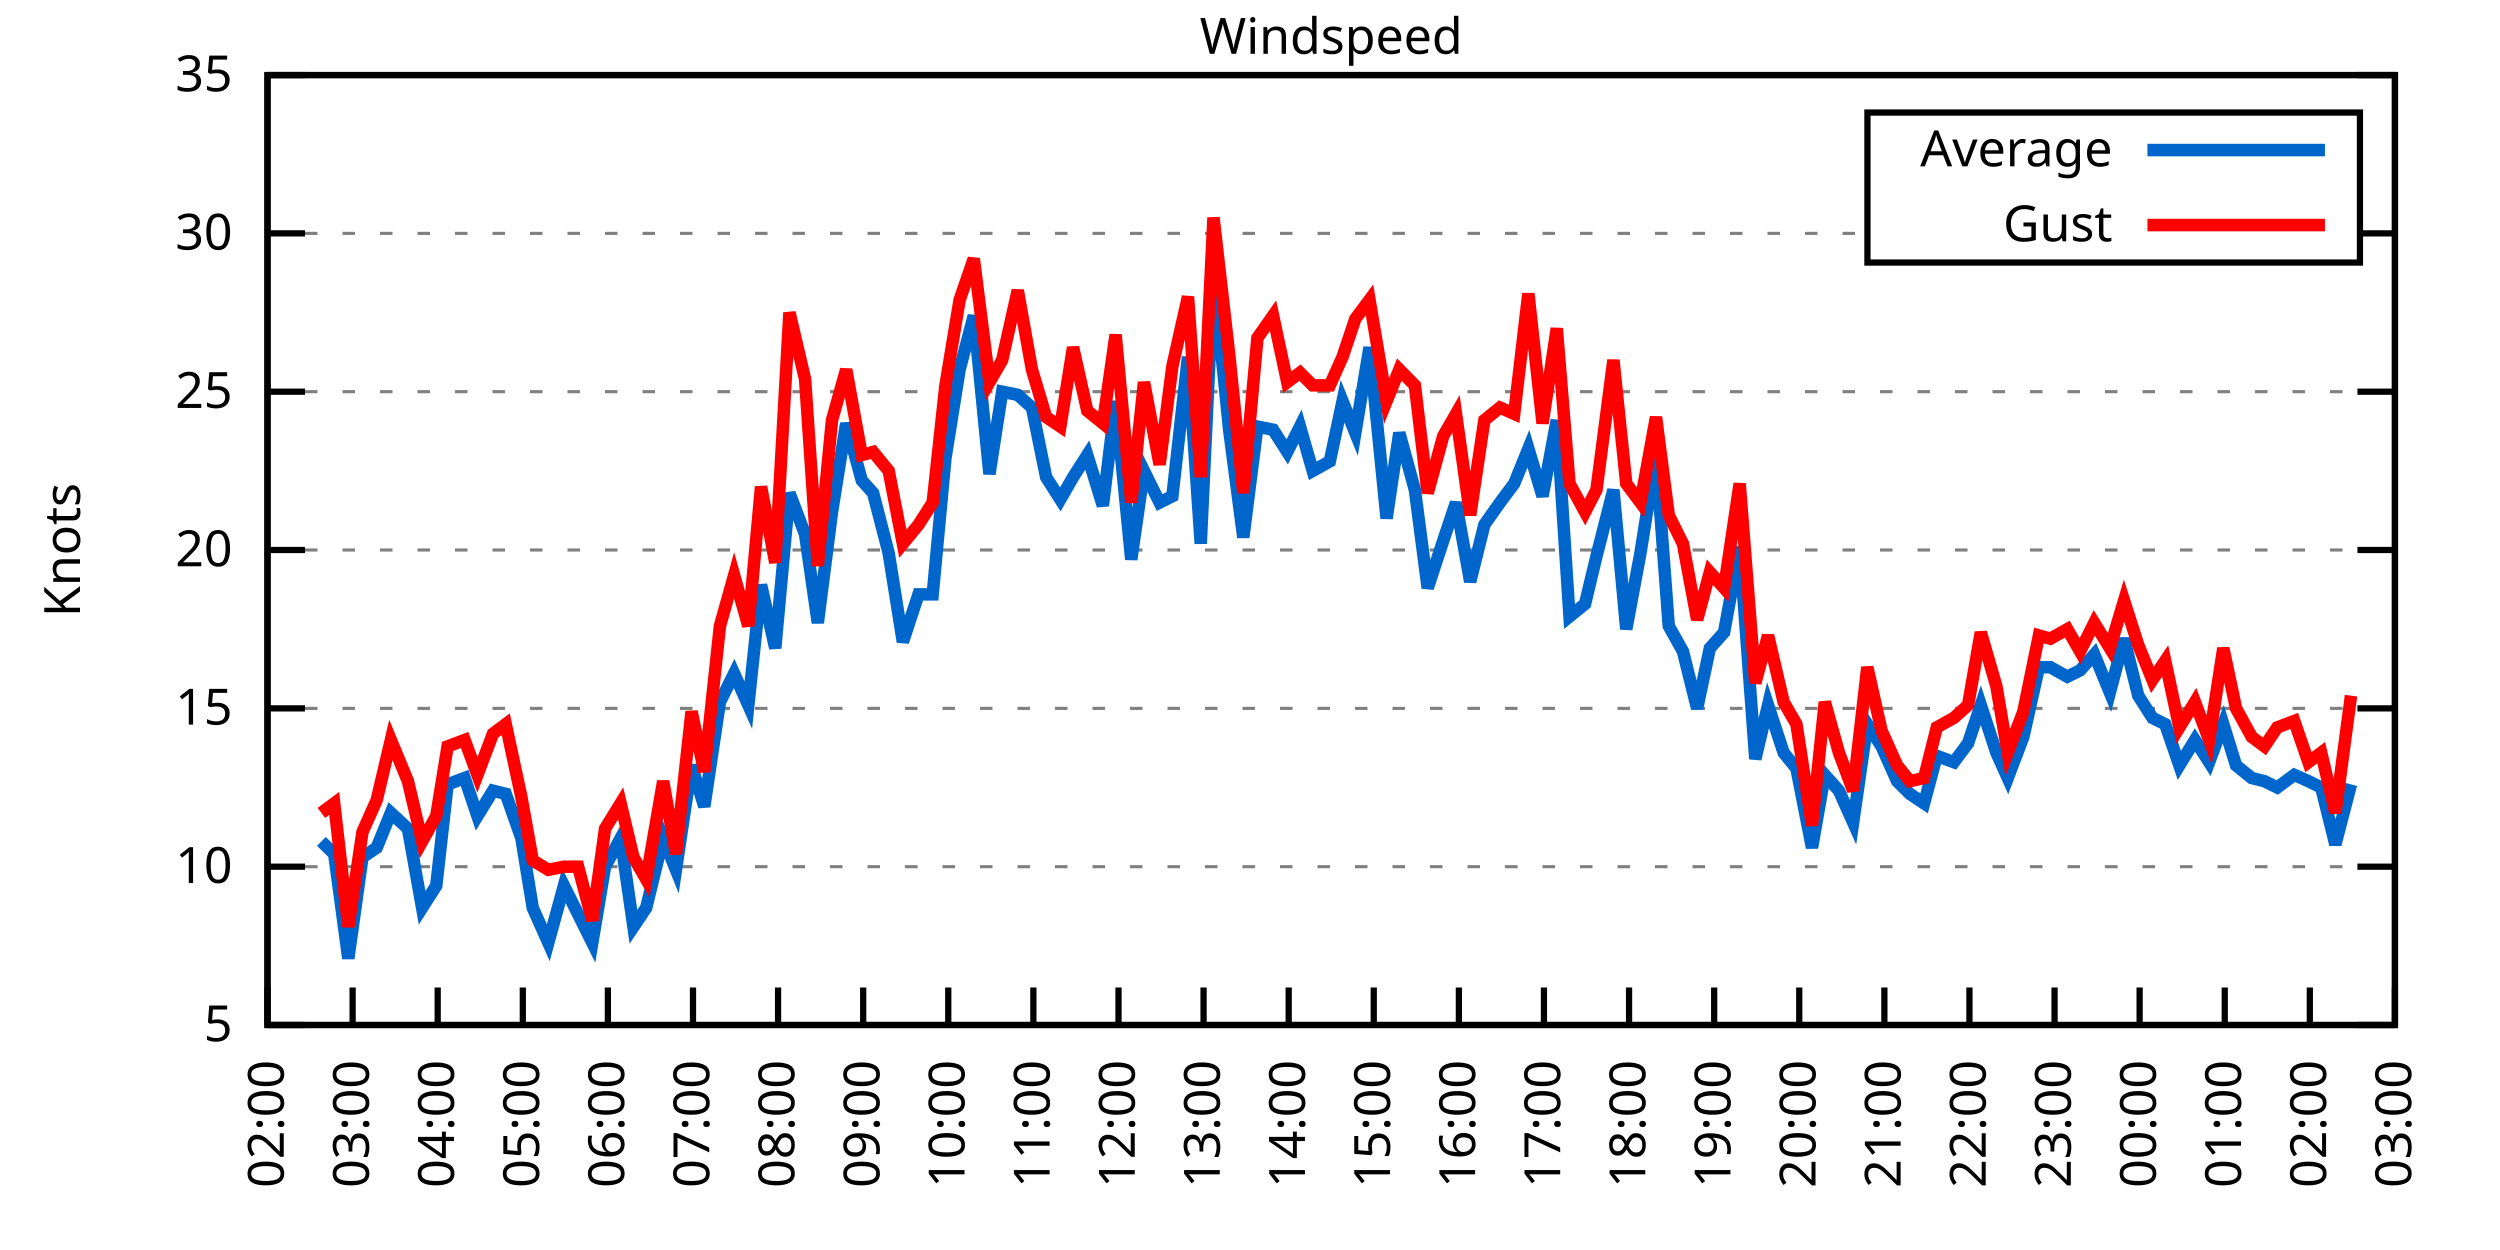
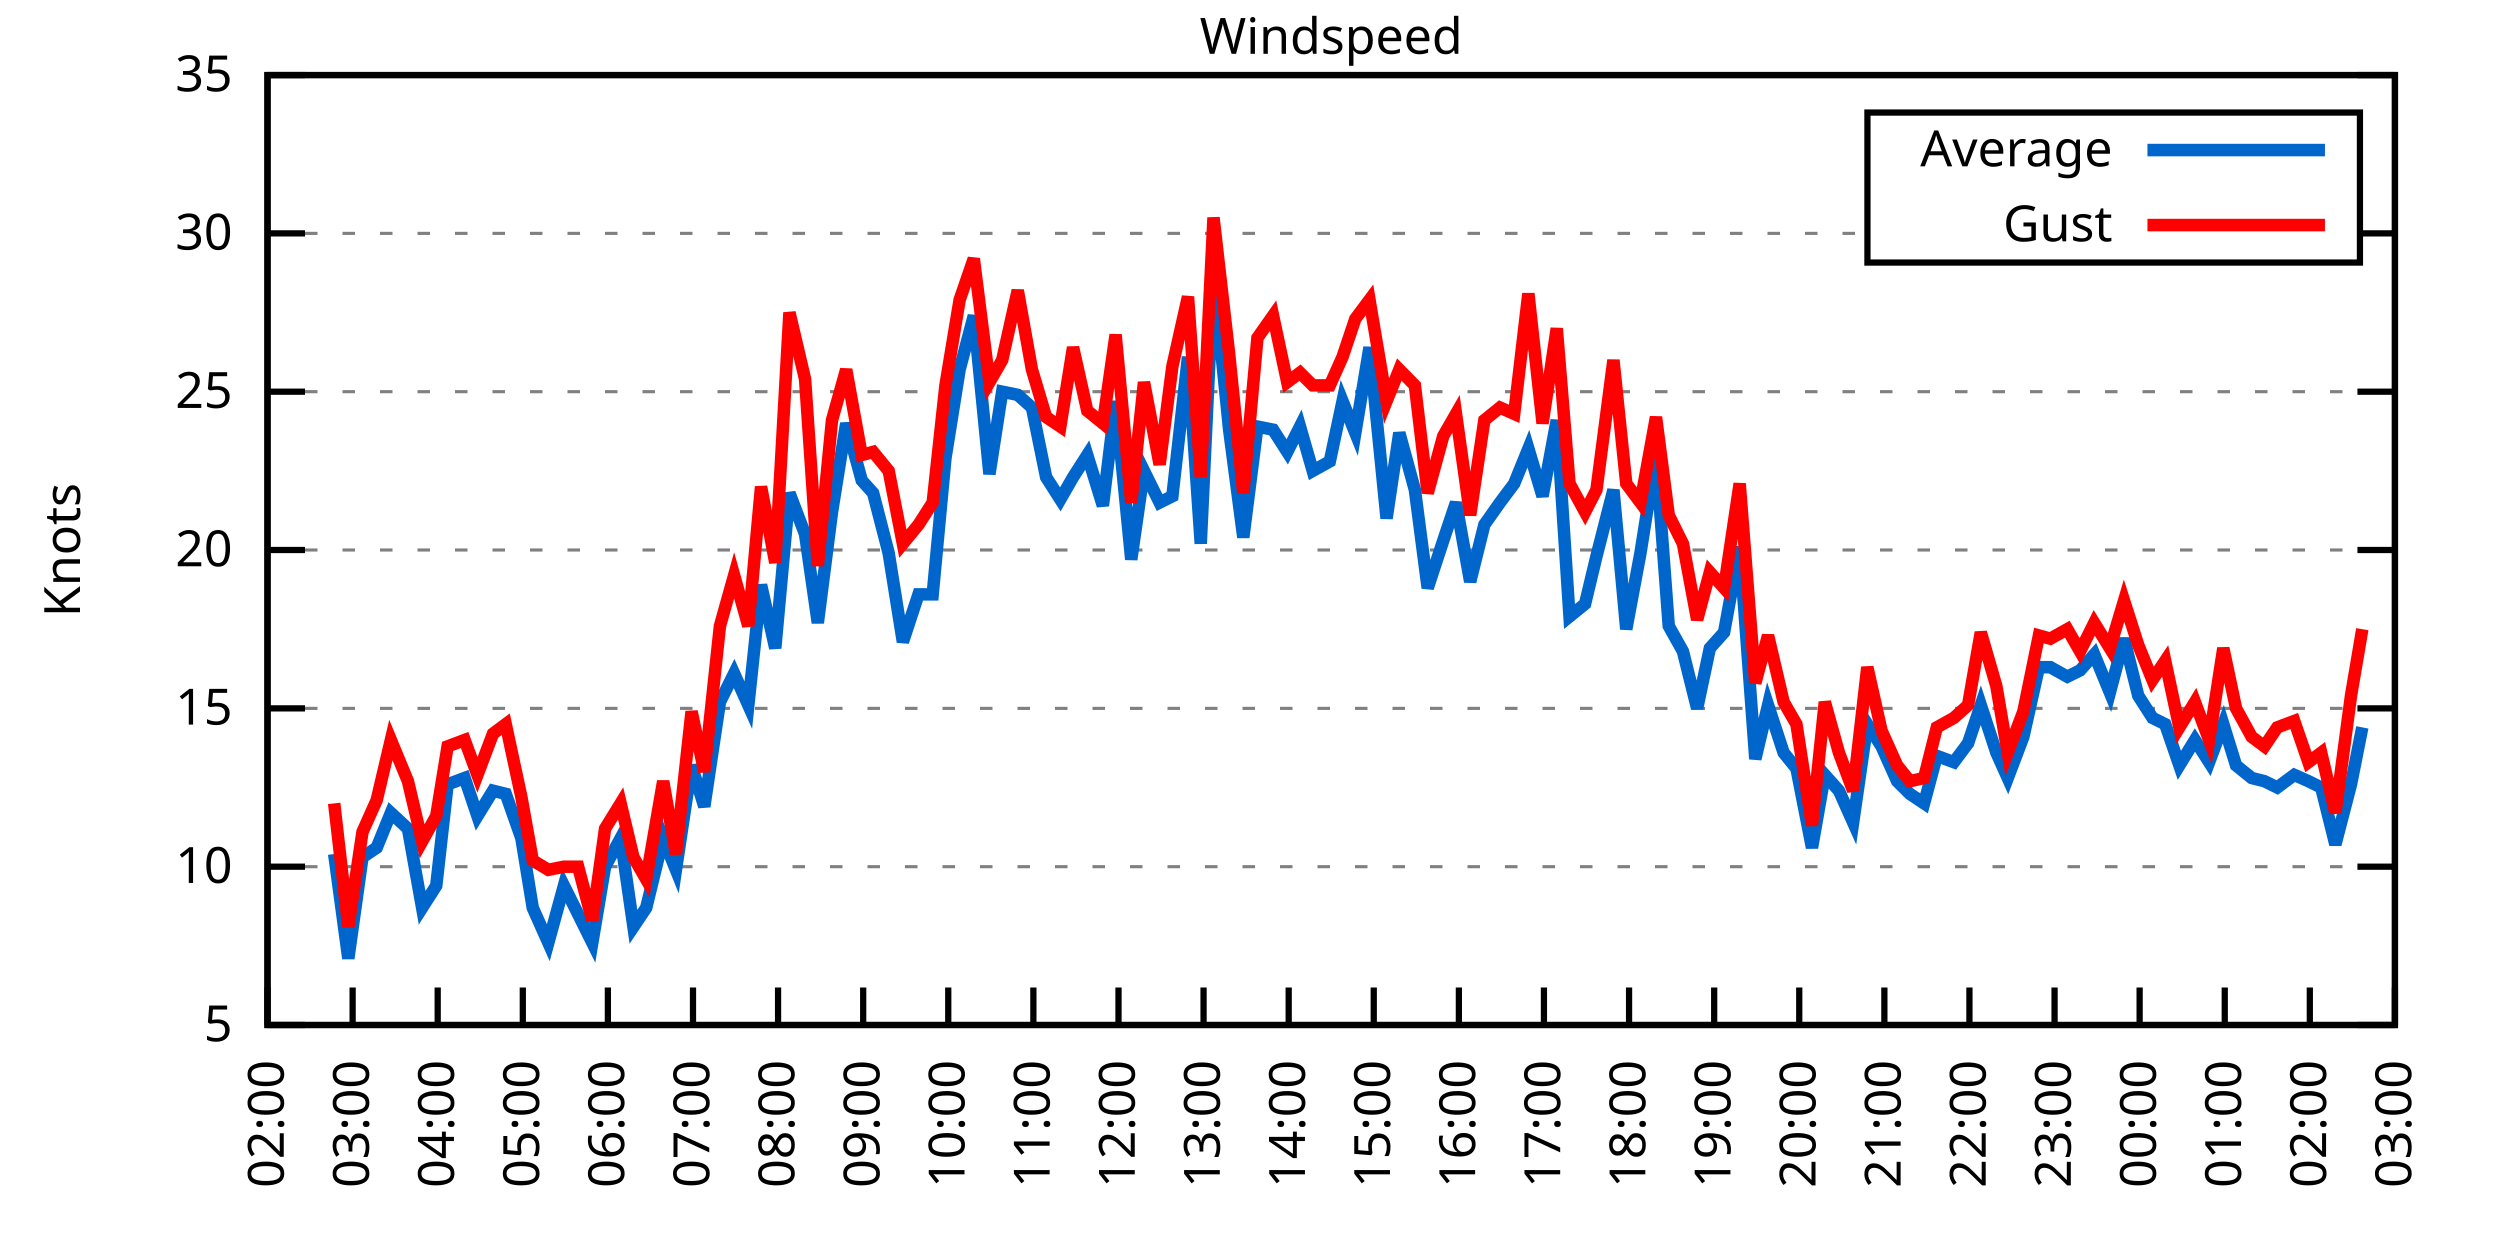
<svg xmlns="http://www.w3.org/2000/svg" xmlns:xlink="http://www.w3.org/1999/xlink" width="400" height="200" viewBox="0 0 400 200">
  <g id="gnuplot_canvas">
    <rect x="0" y="0" width="400" height="200" fill="none" />
    <defs>
      <circle id="gpDot" r="0.5" stroke-width="0.5" stroke="currentColor" />
      <path id="gpPt0" stroke-width="0.333" stroke="currentColor" d="M-1,0 h2 M0,-1 v2" />
      <path id="gpPt1" stroke-width="0.333" stroke="currentColor" d="M-1,-1 L1,1 M1,-1 L-1,1" />
      <path id="gpPt2" stroke-width="0.333" stroke="currentColor" d="M-1,0 L1,0 M0,-1 L0,1 M-1,-1 L1,1 M-1,1 L1,-1" />
      <rect id="gpPt3" stroke-width="0.333" stroke="currentColor" x="-1" y="-1" width="2" height="2" />
      <rect id="gpPt4" stroke-width="0.333" stroke="currentColor" fill="currentColor" x="-1" y="-1" width="2" height="2" />
      <circle id="gpPt5" stroke-width="0.333" stroke="currentColor" cx="0" cy="0" r="1" />
      <use xlink:href="#gpPt5" id="gpPt6" fill="currentColor" stroke="none" />
      <path id="gpPt7" stroke-width="0.333" stroke="currentColor" d="M0,-1.33 L-1.33,0.67 L1.33,0.67 z" />
      <use xlink:href="#gpPt7" id="gpPt8" fill="currentColor" stroke="none" />
      <use xlink:href="#gpPt7" id="gpPt9" stroke="currentColor" transform="rotate(180)" />
      <use xlink:href="#gpPt9" id="gpPt10" fill="currentColor" stroke="none" />
      <use xlink:href="#gpPt3" id="gpPt11" stroke="currentColor" transform="rotate(45)" />
      <use xlink:href="#gpPt11" id="gpPt12" fill="currentColor" stroke="none" />
      <path id="gpPt13" stroke-width="0.333" stroke="currentColor" d="M0,1.330 L1.265,0.411 L0.782,-1.067 L-0.782,-1.076 L-1.265,0.411 z" />
      <use xlink:href="#gpPt13" id="gpPt14" fill="currentColor" stroke="none" />
      <filter id="textbox" filterUnits="objectBoundingBox" x="0" y="0" height="1" width="1">
        <feFlood flood-color="white" flood-opacity="1" result="bgnd" />
        <feComposite in="SourceGraphic" in2="bgnd" operator="atop" />
      </filter>
      <filter id="greybox" filterUnits="objectBoundingBox" x="0" y="0" height="1" width="1">
        <feFlood flood-color="lightgrey" flood-opacity="1" result="grey" />
        <feComposite in="SourceGraphic" in2="grey" operator="atop" />
      </filter>
    </defs>
    <g fill="none" color="white" stroke="currentColor" stroke-width="1.00" stroke-linecap="butt" stroke-linejoin="miter">
</g>
    <g fill="none" color="black" stroke="currentColor" stroke-width="1.00" stroke-linecap="butt" stroke-linejoin="miter">
      <g stroke="none" shape-rendering="crispEdges">
        <polygon fill="rgb(255, 255, 255)" points="42.80,164.00 383.18,164.00 383.18,12.02 42.80,12.02 " />
      </g>
    </g>
    <g fill="none" color="black" stroke="currentColor" stroke-width="1.00" stroke-linecap="butt" stroke-linejoin="miter">
</g>
    <g fill="none" color="black" stroke="black" stroke-width="0.50" stroke-linecap="butt" stroke-linejoin="miter">
</g>
    <g fill="none" color="gray" stroke="currentColor" stroke-width="0.50" stroke-linecap="butt" stroke-linejoin="miter">
      <path stroke="gray" stroke-dasharray="2,4" class="gridline" d="M42.80,164.00 L383.19,164.00  " />
    </g>
    <g fill="none" color="gray" stroke="gray" stroke-width="1.00" stroke-linecap="butt" stroke-linejoin="miter">
</g>
    <g fill="none" color="black" stroke="currentColor" stroke-width="1.00" stroke-linecap="butt" stroke-linejoin="miter">
      <path stroke="black" d="M42.80,164.00 L48.80,164.00 M383.19,164.00 L377.19,164.00  " />
      <g transform="translate(37.20,166.60)" stroke="none" fill="black" font-family="Sans" font-size="8.00" text-anchor="end">
        <text>
          <tspan font-family="Sans"> 5</tspan>
        </text>
      </g>
    </g>
    <g fill="none" color="black" stroke="currentColor" stroke-width="1.00" stroke-linecap="butt" stroke-linejoin="miter">
</g>
    <g fill="none" color="black" stroke="black" stroke-width="0.50" stroke-linecap="butt" stroke-linejoin="miter">
</g>
    <g fill="none" color="gray" stroke="currentColor" stroke-width="0.50" stroke-linecap="butt" stroke-linejoin="miter">
      <path stroke="gray" stroke-dasharray="2,4" class="gridline" d="M42.80,138.67 L383.19,138.67  " />
    </g>
    <g fill="none" color="gray" stroke="gray" stroke-width="1.00" stroke-linecap="butt" stroke-linejoin="miter">
</g>
    <g fill="none" color="black" stroke="currentColor" stroke-width="1.00" stroke-linecap="butt" stroke-linejoin="miter">
      <path stroke="black" d="M42.80,138.67 L48.80,138.67 M383.19,138.67 L377.19,138.67  " />
      <g transform="translate(37.20,141.27)" stroke="none" fill="black" font-family="Sans" font-size="8.00" text-anchor="end">
        <text>
          <tspan font-family="Sans"> 10</tspan>
        </text>
      </g>
    </g>
    <g fill="none" color="black" stroke="currentColor" stroke-width="1.00" stroke-linecap="butt" stroke-linejoin="miter">
</g>
    <g fill="none" color="black" stroke="black" stroke-width="0.50" stroke-linecap="butt" stroke-linejoin="miter">
</g>
    <g fill="none" color="gray" stroke="currentColor" stroke-width="0.50" stroke-linecap="butt" stroke-linejoin="miter">
      <path stroke="gray" stroke-dasharray="2,4" class="gridline" d="M42.80,113.34 L383.19,113.34  " />
    </g>
    <g fill="none" color="gray" stroke="gray" stroke-width="1.00" stroke-linecap="butt" stroke-linejoin="miter">
</g>
    <g fill="none" color="black" stroke="currentColor" stroke-width="1.00" stroke-linecap="butt" stroke-linejoin="miter">
      <path stroke="black" d="M42.80,113.34 L48.80,113.34 M383.19,113.34 L377.19,113.34  " />
      <g transform="translate(37.20,115.94)" stroke="none" fill="black" font-family="Sans" font-size="8.00" text-anchor="end">
        <text>
          <tspan font-family="Sans"> 15</tspan>
        </text>
      </g>
    </g>
    <g fill="none" color="black" stroke="currentColor" stroke-width="1.00" stroke-linecap="butt" stroke-linejoin="miter">
</g>
    <g fill="none" color="black" stroke="black" stroke-width="0.50" stroke-linecap="butt" stroke-linejoin="miter">
</g>
    <g fill="none" color="gray" stroke="currentColor" stroke-width="0.50" stroke-linecap="butt" stroke-linejoin="miter">
      <path stroke="gray" stroke-dasharray="2,4" class="gridline" d="M42.80,88.00 L383.19,88.00  " />
    </g>
    <g fill="none" color="gray" stroke="gray" stroke-width="1.00" stroke-linecap="butt" stroke-linejoin="miter">
</g>
    <g fill="none" color="black" stroke="currentColor" stroke-width="1.00" stroke-linecap="butt" stroke-linejoin="miter">
      <path stroke="black" d="M42.80,88.00 L48.80,88.00 M383.19,88.00 L377.19,88.00  " />
      <g transform="translate(37.20,90.60)" stroke="none" fill="black" font-family="Sans" font-size="8.00" text-anchor="end">
        <text>
          <tspan font-family="Sans"> 20</tspan>
        </text>
      </g>
    </g>
    <g fill="none" color="black" stroke="currentColor" stroke-width="1.00" stroke-linecap="butt" stroke-linejoin="miter">
</g>
    <g fill="none" color="black" stroke="black" stroke-width="0.50" stroke-linecap="butt" stroke-linejoin="miter">
</g>
    <g fill="none" color="gray" stroke="currentColor" stroke-width="0.50" stroke-linecap="butt" stroke-linejoin="miter">
      <path stroke="gray" stroke-dasharray="2,4" class="gridline" d="M42.80,62.67 L383.19,62.67  " />
    </g>
    <g fill="none" color="gray" stroke="gray" stroke-width="1.00" stroke-linecap="butt" stroke-linejoin="miter">
</g>
    <g fill="none" color="black" stroke="currentColor" stroke-width="1.00" stroke-linecap="butt" stroke-linejoin="miter">
      <path stroke="black" d="M42.80,62.67 L48.80,62.67 M383.19,62.67 L377.19,62.67  " />
      <g transform="translate(37.20,65.27)" stroke="none" fill="black" font-family="Sans" font-size="8.00" text-anchor="end">
        <text>
          <tspan font-family="Sans"> 25</tspan>
        </text>
      </g>
    </g>
    <g fill="none" color="black" stroke="currentColor" stroke-width="1.00" stroke-linecap="butt" stroke-linejoin="miter">
</g>
    <g fill="none" color="black" stroke="black" stroke-width="0.50" stroke-linecap="butt" stroke-linejoin="miter">
</g>
    <g fill="none" color="gray" stroke="currentColor" stroke-width="0.50" stroke-linecap="butt" stroke-linejoin="miter">
      <path stroke="gray" stroke-dasharray="2,4" class="gridline" d="M42.80,37.34 L298.79,37.34 M377.59,37.34 L383.19,37.34  " />
    </g>
    <g fill="none" color="gray" stroke="gray" stroke-width="1.00" stroke-linecap="butt" stroke-linejoin="miter">
</g>
    <g fill="none" color="black" stroke="currentColor" stroke-width="1.00" stroke-linecap="butt" stroke-linejoin="miter">
      <path stroke="black" d="M42.80,37.34 L48.80,37.34 M383.19,37.34 L377.19,37.34  " />
      <g transform="translate(37.20,39.94)" stroke="none" fill="black" font-family="Sans" font-size="8.00" text-anchor="end">
        <text>
          <tspan font-family="Sans"> 30</tspan>
        </text>
      </g>
    </g>
    <g fill="none" color="black" stroke="currentColor" stroke-width="1.00" stroke-linecap="butt" stroke-linejoin="miter">
</g>
    <g fill="none" color="black" stroke="black" stroke-width="0.50" stroke-linecap="butt" stroke-linejoin="miter">
</g>
    <g fill="none" color="gray" stroke="currentColor" stroke-width="0.50" stroke-linecap="butt" stroke-linejoin="miter">
      <path stroke="gray" stroke-dasharray="2,4" class="gridline" d="M42.80,12.01 L383.19,12.01  " />
    </g>
    <g fill="none" color="gray" stroke="gray" stroke-width="1.00" stroke-linecap="butt" stroke-linejoin="miter">
</g>
    <g fill="none" color="black" stroke="currentColor" stroke-width="1.00" stroke-linecap="butt" stroke-linejoin="miter">
      <path stroke="black" d="M42.80,12.01 L48.80,12.01 M383.19,12.01 L377.19,12.01  " />
      <g transform="translate(37.20,14.61)" stroke="none" fill="black" font-family="Sans" font-size="8.00" text-anchor="end">
        <text>
          <tspan font-family="Sans"> 35</tspan>
        </text>
      </g>
    </g>
    <g fill="none" color="black" stroke="currentColor" stroke-width="1.00" stroke-linecap="butt" stroke-linejoin="miter">
      <path stroke="black" d="M42.80,164.00 L42.80,158.00  " />
      <g transform="translate(45.40,169.60) rotate(270.00)" stroke="none" fill="black" font-family="Sans" font-size="8.00" text-anchor="end">
        <text>
          <tspan font-family="Sans">02:00</tspan>
        </text>
      </g>
    </g>
    <g fill="none" color="black" stroke="currentColor" stroke-width="1.00" stroke-linecap="butt" stroke-linejoin="miter">
      <path stroke="black" d="M56.42,164.00 L56.42,158.00  " />
      <g transform="translate(59.02,169.60) rotate(270.00)" stroke="none" fill="black" font-family="Sans" font-size="8.00" text-anchor="end">
        <text>
          <tspan font-family="Sans">03:00</tspan>
        </text>
      </g>
    </g>
    <g fill="none" color="black" stroke="currentColor" stroke-width="1.00" stroke-linecap="butt" stroke-linejoin="miter">
      <path stroke="black" d="M70.03,164.00 L70.03,158.00  " />
      <g transform="translate(72.63,169.60) rotate(270.00)" stroke="none" fill="black" font-family="Sans" font-size="8.00" text-anchor="end">
        <text>
          <tspan font-family="Sans">04:00</tspan>
        </text>
      </g>
    </g>
    <g fill="none" color="black" stroke="currentColor" stroke-width="1.00" stroke-linecap="butt" stroke-linejoin="miter">
      <path stroke="black" d="M83.65,164.00 L83.65,158.00  " />
      <g transform="translate(86.25,169.60) rotate(270.00)" stroke="none" fill="black" font-family="Sans" font-size="8.00" text-anchor="end">
        <text>
          <tspan font-family="Sans">05:00</tspan>
        </text>
      </g>
    </g>
    <g fill="none" color="black" stroke="currentColor" stroke-width="1.00" stroke-linecap="butt" stroke-linejoin="miter">
      <path stroke="black" d="M97.26,164.00 L97.26,158.00  " />
      <g transform="translate(99.86,169.60) rotate(270.00)" stroke="none" fill="black" font-family="Sans" font-size="8.00" text-anchor="end">
        <text>
          <tspan font-family="Sans">06:00</tspan>
        </text>
      </g>
    </g>
    <g fill="none" color="black" stroke="currentColor" stroke-width="1.00" stroke-linecap="butt" stroke-linejoin="miter">
      <path stroke="black" d="M110.88,164.00 L110.88,158.00  " />
      <g transform="translate(113.48,169.60) rotate(270.00)" stroke="none" fill="black" font-family="Sans" font-size="8.00" text-anchor="end">
        <text>
          <tspan font-family="Sans">07:00</tspan>
        </text>
      </g>
    </g>
    <g fill="none" color="black" stroke="currentColor" stroke-width="1.00" stroke-linecap="butt" stroke-linejoin="miter">
      <path stroke="black" d="M124.49,164.00 L124.49,158.00  " />
      <g transform="translate(127.09,169.60) rotate(270.00)" stroke="none" fill="black" font-family="Sans" font-size="8.00" text-anchor="end">
        <text>
          <tspan font-family="Sans">08:00</tspan>
        </text>
      </g>
    </g>
    <g fill="none" color="black" stroke="currentColor" stroke-width="1.00" stroke-linecap="butt" stroke-linejoin="miter">
      <path stroke="black" d="M138.11,164.00 L138.11,158.00  " />
      <g transform="translate(140.71,169.60) rotate(270.00)" stroke="none" fill="black" font-family="Sans" font-size="8.00" text-anchor="end">
        <text>
          <tspan font-family="Sans">09:00</tspan>
        </text>
      </g>
    </g>
    <g fill="none" color="black" stroke="currentColor" stroke-width="1.00" stroke-linecap="butt" stroke-linejoin="miter">
      <path stroke="black" d="M151.72,164.00 L151.72,158.00  " />
      <g transform="translate(154.32,169.60) rotate(270.00)" stroke="none" fill="black" font-family="Sans" font-size="8.00" text-anchor="end">
        <text>
          <tspan font-family="Sans">10:00</tspan>
        </text>
      </g>
    </g>
    <g fill="none" color="black" stroke="currentColor" stroke-width="1.00" stroke-linecap="butt" stroke-linejoin="miter">
      <path stroke="black" d="M165.34,164.00 L165.34,158.00  " />
      <g transform="translate(167.94,169.60) rotate(270.00)" stroke="none" fill="black" font-family="Sans" font-size="8.00" text-anchor="end">
        <text>
          <tspan font-family="Sans">11:00</tspan>
        </text>
      </g>
    </g>
    <g fill="none" color="black" stroke="currentColor" stroke-width="1.00" stroke-linecap="butt" stroke-linejoin="miter">
      <path stroke="black" d="M178.96,164.00 L178.96,158.00  " />
      <g transform="translate(181.56,169.60) rotate(270.00)" stroke="none" fill="black" font-family="Sans" font-size="8.00" text-anchor="end">
        <text>
          <tspan font-family="Sans">12:00</tspan>
        </text>
      </g>
    </g>
    <g fill="none" color="black" stroke="currentColor" stroke-width="1.00" stroke-linecap="butt" stroke-linejoin="miter">
      <path stroke="black" d="M192.57,164.00 L192.57,158.00  " />
      <g transform="translate(195.17,169.60) rotate(270.00)" stroke="none" fill="black" font-family="Sans" font-size="8.00" text-anchor="end">
        <text>
          <tspan font-family="Sans">13:00</tspan>
        </text>
      </g>
    </g>
    <g fill="none" color="black" stroke="currentColor" stroke-width="1.00" stroke-linecap="butt" stroke-linejoin="miter">
      <path stroke="black" d="M206.19,164.00 L206.19,158.00  " />
      <g transform="translate(208.79,169.60) rotate(270.00)" stroke="none" fill="black" font-family="Sans" font-size="8.00" text-anchor="end">
        <text>
          <tspan font-family="Sans">14:00</tspan>
        </text>
      </g>
    </g>
    <g fill="none" color="black" stroke="currentColor" stroke-width="1.00" stroke-linecap="butt" stroke-linejoin="miter">
      <path stroke="black" d="M219.80,164.00 L219.80,158.00  " />
      <g transform="translate(222.40,169.60) rotate(270.00)" stroke="none" fill="black" font-family="Sans" font-size="8.00" text-anchor="end">
        <text>
          <tspan font-family="Sans">15:00</tspan>
        </text>
      </g>
    </g>
    <g fill="none" color="black" stroke="currentColor" stroke-width="1.00" stroke-linecap="butt" stroke-linejoin="miter">
      <path stroke="black" d="M233.42,164.00 L233.42,158.00  " />
      <g transform="translate(236.02,169.60) rotate(270.00)" stroke="none" fill="black" font-family="Sans" font-size="8.00" text-anchor="end">
        <text>
          <tspan font-family="Sans">16:00</tspan>
        </text>
      </g>
    </g>
    <g fill="none" color="black" stroke="currentColor" stroke-width="1.00" stroke-linecap="butt" stroke-linejoin="miter">
      <path stroke="black" d="M247.03,164.00 L247.03,158.00  " />
      <g transform="translate(249.63,169.60) rotate(270.00)" stroke="none" fill="black" font-family="Sans" font-size="8.00" text-anchor="end">
        <text>
          <tspan font-family="Sans">17:00</tspan>
        </text>
      </g>
    </g>
    <g fill="none" color="black" stroke="currentColor" stroke-width="1.00" stroke-linecap="butt" stroke-linejoin="miter">
      <path stroke="black" d="M260.65,164.00 L260.65,158.00  " />
      <g transform="translate(263.25,169.60) rotate(270.00)" stroke="none" fill="black" font-family="Sans" font-size="8.00" text-anchor="end">
        <text>
          <tspan font-family="Sans">18:00</tspan>
        </text>
      </g>
    </g>
    <g fill="none" color="black" stroke="currentColor" stroke-width="1.00" stroke-linecap="butt" stroke-linejoin="miter">
      <path stroke="black" d="M274.27,164.00 L274.27,158.00  " />
      <g transform="translate(276.87,169.60) rotate(270.00)" stroke="none" fill="black" font-family="Sans" font-size="8.00" text-anchor="end">
        <text>
          <tspan font-family="Sans">19:00</tspan>
        </text>
      </g>
    </g>
    <g fill="none" color="black" stroke="currentColor" stroke-width="1.00" stroke-linecap="butt" stroke-linejoin="miter">
      <path stroke="black" d="M287.88,164.00 L287.88,158.00  " />
      <g transform="translate(290.48,169.60) rotate(270.00)" stroke="none" fill="black" font-family="Sans" font-size="8.00" text-anchor="end">
        <text>
          <tspan font-family="Sans">20:00</tspan>
        </text>
      </g>
    </g>
    <g fill="none" color="black" stroke="currentColor" stroke-width="1.00" stroke-linecap="butt" stroke-linejoin="miter">
      <path stroke="black" d="M301.50,164.00 L301.50,158.00  " />
      <g transform="translate(304.10,169.60) rotate(270.00)" stroke="none" fill="black" font-family="Sans" font-size="8.00" text-anchor="end">
        <text>
          <tspan font-family="Sans">21:00</tspan>
        </text>
      </g>
    </g>
    <g fill="none" color="black" stroke="currentColor" stroke-width="1.00" stroke-linecap="butt" stroke-linejoin="miter">
      <path stroke="black" d="M315.11,164.00 L315.11,158.00  " />
      <g transform="translate(317.71,169.60) rotate(270.00)" stroke="none" fill="black" font-family="Sans" font-size="8.00" text-anchor="end">
        <text>
          <tspan font-family="Sans">22:00</tspan>
        </text>
      </g>
    </g>
    <g fill="none" color="black" stroke="currentColor" stroke-width="1.00" stroke-linecap="butt" stroke-linejoin="miter">
      <path stroke="black" d="M328.73,164.00 L328.73,158.00  " />
      <g transform="translate(331.33,169.60) rotate(270.00)" stroke="none" fill="black" font-family="Sans" font-size="8.00" text-anchor="end">
        <text>
          <tspan font-family="Sans">23:00</tspan>
        </text>
      </g>
    </g>
    <g fill="none" color="black" stroke="currentColor" stroke-width="1.00" stroke-linecap="butt" stroke-linejoin="miter">
      <path stroke="black" d="M342.34,164.00 L342.34,158.00  " />
      <g transform="translate(344.94,169.60) rotate(270.00)" stroke="none" fill="black" font-family="Sans" font-size="8.00" text-anchor="end">
        <text>
          <tspan font-family="Sans">00:00</tspan>
        </text>
      </g>
    </g>
    <g fill="none" color="black" stroke="currentColor" stroke-width="1.00" stroke-linecap="butt" stroke-linejoin="miter">
      <path stroke="black" d="M355.96,164.00 L355.96,158.00  " />
      <g transform="translate(358.56,169.60) rotate(270.00)" stroke="none" fill="black" font-family="Sans" font-size="8.00" text-anchor="end">
        <text>
          <tspan font-family="Sans">01:00</tspan>
        </text>
      </g>
    </g>
    <g fill="none" color="black" stroke="currentColor" stroke-width="1.00" stroke-linecap="butt" stroke-linejoin="miter">
      <path stroke="black" d="M369.57,164.00 L369.57,158.00  " />
      <g transform="translate(372.17,169.60) rotate(270.00)" stroke="none" fill="black" font-family="Sans" font-size="8.00" text-anchor="end">
        <text>
          <tspan font-family="Sans">02:00</tspan>
        </text>
      </g>
    </g>
    <g fill="none" color="black" stroke="currentColor" stroke-width="1.00" stroke-linecap="butt" stroke-linejoin="miter">
      <path stroke="black" d="M383.19,164.00 L383.19,158.00  " />
      <g transform="translate(385.79,169.60) rotate(270.00)" stroke="none" fill="black" font-family="Sans" font-size="8.00" text-anchor="end">
        <text>
          <tspan font-family="Sans">03:00</tspan>
        </text>
      </g>
    </g>
    <g fill="none" color="black" stroke="currentColor" stroke-width="1.00" stroke-linecap="butt" stroke-linejoin="miter">
</g>
    <g fill="none" color="black" stroke="currentColor" stroke-width="1.00" stroke-linecap="butt" stroke-linejoin="miter">
      <path stroke="black" d="M42.80,12.01 L42.80,164.00 L383.19,164.00 L383.19,12.01 L42.80,12.01 Z  " />
    </g>
    <g fill="none" color="black" stroke="currentColor" stroke-width="1.00" stroke-linecap="butt" stroke-linejoin="miter">
</g>
    <g fill="none" color="black" stroke="currentColor" stroke-width="1.00" stroke-linecap="butt" stroke-linejoin="miter">
      <path stroke="black" d="M298.79,42.01 L298.79,18.01 L377.59,18.01 L377.59,42.01 L298.79,42.01 Z  " />
    </g>
    <g id="Windspeed_plot_1">
      <g fill="none" color="white" stroke="black" stroke-width="2.00" stroke-linecap="butt" stroke-linejoin="miter">
</g>
      <g fill="none" color="black" stroke="currentColor" stroke-width="2.00" stroke-linecap="butt" stroke-linejoin="miter">
        <g transform="translate(337.99,26.61)" stroke="none" fill="black" font-family="Sans" font-size="8.00" text-anchor="end">
          <text>
            <tspan font-family="Sans">Average</tspan>
          </text>
        </g>
      </g>
      <g fill="none" color="black" stroke="currentColor" stroke-width="2.00" stroke-linecap="butt" stroke-linejoin="miter">
-         <path stroke="rgb(  0, 102, 204)" d="M343.59,24.01 L371.99,24.01 M51.42,134.62 L53.47,136.64 L55.73,153.36 L58.00,137.15 L60.27,135.63 L62.54,130.06   L65.27,132.59 L67.54,145.25 L69.80,141.71 L71.62,125.50 L74.34,124.48 L76.39,130.56 L78.88,126.51 L80.92,127.02   L83.42,134.11 L85.24,145.25 L87.73,150.83 L90.23,141.71 L92.50,146.27 L94.77,150.83 L96.81,138.67 L99.30,134.11   L101.35,148.29 L103.39,145.25 L106.11,134.11 L108.15,139.17 L110.65,122.46 L112.69,129.04 L115.19,112.32 L117.46,107.76   L119.73,112.83 L121.77,93.58 L124.04,103.71 L126.31,78.89 L128.81,85.47 L130.85,99.66 L133.12,81.93 L135.39,67.74   L137.88,76.86 L139.70,78.89 L142.19,88.51 L144.46,102.70 L146.96,95.10 L149.23,95.10 L151.27,73.31 L153.54,59.13   L155.81,50.51 L158.31,75.85 L160.35,62.67 L162.84,63.18 L165.11,65.21 L167.38,76.35 L169.65,79.90 L171.69,76.35   L173.96,72.81 L176.46,80.91 L178.50,64.19 L181.00,89.52 L183.04,75.34 L185.54,80.41 L187.58,79.39 L190.08,57.10   L192.12,86.99 L194.16,43.93 L196.66,68.75 L198.93,85.98 L201.19,68.25 L203.69,68.75 L205.96,72.30 L208.00,68.25   L210.04,75.34 L212.77,73.82 L214.81,64.19 L216.85,69.26 L219.12,55.58 L221.85,82.94 L223.89,69.26 L226.38,78.38   L228.43,94.08 L230.92,86.49 L232.96,80.41 L235.23,93.07 L237.50,83.95 L240.00,80.41 L242.27,77.37 L244.54,71.79   L246.81,79.39 L249.08,67.23 L251.12,98.64 L253.61,96.62 L255.43,89.02 L258.15,78.38 L260.20,100.67 L262.47,88.51   L264.96,72.81 L267.00,100.16 L269.27,104.22 L271.54,113.34 L273.58,103.71 L275.85,101.18 L278.35,87.50 L280.85,121.44   L282.89,112.83 L285.38,120.43 L287.43,122.96 L289.92,135.63 L291.97,123.98 L294.23,126.51 L296.50,131.58 L298.77,115.87   L301.04,119.42 L303.54,124.99 L305.58,127.02 L307.85,128.54 L309.89,120.94 L312.62,121.95 L314.89,118.91 L316.93,112.83   L319.42,120.43 L321.24,124.48 L323.74,117.90 L326.23,106.75 L328.05,106.75 L330.77,108.27 L332.81,107.26 L335.08,104.72   L337.58,110.80 L339.85,102.19 L342.12,111.31 L344.39,114.86 L346.43,115.87 L348.70,122.46 L351.19,118.40 L353.46,121.95   L355.73,115.87 L357.77,122.46 L360.27,124.48 L362.31,124.99 L364.36,126.00 L367.08,123.98 L369.35,124.99 L371.39,126.00   L373.66,135.12 L376.16,125.50  " />
+         <path stroke="rgb(  0, 102, 204)" d="M343.59,24.01 L371.99,24.01 M53.47,136.64 L55.73,153.36 L58.00,137.15 L60.27,135.63 L62.54,130.06 L65.27,132.59   L67.54,145.25 L69.80,141.71 L71.62,125.50 L74.34,124.48 L76.39,130.56 L78.88,126.51 L80.92,127.02 L83.42,134.11   L85.24,145.25 L87.73,150.83 L90.23,141.71 L92.50,146.27 L94.77,150.83 L96.81,138.67 L99.30,134.11 L101.35,148.29   L103.39,145.25 L106.11,134.11 L108.15,139.17 L110.65,122.46 L112.69,129.04 L115.19,112.32 L117.46,107.76 L119.73,112.83   L121.77,93.58 L124.04,103.71 L126.31,78.89 L128.81,85.47 L130.85,99.66 L133.12,81.93 L135.39,67.74 L137.88,76.86   L139.70,78.89 L142.19,88.51 L144.46,102.70 L146.96,95.10 L149.23,95.10 L151.27,73.31 L153.54,59.13 L155.81,50.51   L158.31,75.85 L160.35,62.67 L162.84,63.18 L165.11,65.21 L167.38,76.35 L169.65,79.90 L171.69,76.35 L173.96,72.81   L176.46,80.91 L178.50,64.19 L181.00,89.52 L183.04,75.34 L185.54,80.41 L187.58,79.39 L190.08,57.10 L192.12,86.99   L194.16,43.93 L196.66,68.75 L198.93,85.98 L201.19,68.25 L203.69,68.75 L205.96,72.30 L208.00,68.25 L210.04,75.34   L212.77,73.82 L214.81,64.19 L216.85,69.26 L219.12,55.58 L221.85,82.94 L223.89,69.26 L226.38,78.38 L228.43,94.08   L230.92,86.49 L232.96,80.41 L235.23,93.07 L237.50,83.95 L240.00,80.41 L242.27,77.37 L244.54,71.79 L246.81,79.39   L249.08,67.23 L251.12,98.64 L253.61,96.62 L255.43,89.02 L258.15,78.38 L260.20,100.67 L262.47,88.51 L264.96,72.81   L267.00,100.16 L269.27,104.22 L271.54,113.34 L273.58,103.71 L275.85,101.18 L278.35,87.50 L280.85,121.44 L282.89,112.83   L285.38,120.43 L287.43,122.96 L289.92,135.63 L291.97,123.98 L294.23,126.51 L296.50,131.58 L298.77,115.87 L301.04,119.42   L303.54,124.99 L305.58,127.02 L307.85,128.54 L309.89,120.94 L312.62,121.95 L314.89,118.91 L316.93,112.83 L319.42,120.43   L321.24,124.48 L323.74,117.90 L326.23,106.75 L328.05,106.75 L330.77,108.27 L332.81,107.26 L335.08,104.72 L337.58,110.80   L339.85,102.19 L342.12,111.31 L344.39,114.86 L346.43,115.87 L348.70,122.46 L351.19,118.40 L353.46,121.95 L355.73,115.87   L357.77,122.46 L360.27,124.48 L362.31,124.99 L364.36,126.00 L367.08,123.98 L369.35,124.99 L371.39,126.00 L373.66,135.12   L376.16,125.50 L377.97,116.38  " />
      </g>
    </g>
    <g id="Windspeed_plot_2">
      <g fill="none" color="black" stroke="currentColor" stroke-width="2.00" stroke-linecap="butt" stroke-linejoin="miter">
        <g transform="translate(337.99,38.61)" stroke="none" fill="black" font-family="Sans" font-size="8.00" text-anchor="end">
          <text>
            <tspan font-family="Sans">Gust</tspan>
          </text>
        </g>
      </g>
      <g fill="none" color="black" stroke="currentColor" stroke-width="2.00" stroke-linecap="butt" stroke-linejoin="miter">
-         <path stroke="rgb(255,   0,   0)" d="M343.59,36.01 L371.99,36.01 M51.42,130.06 L53.47,128.54 L55.73,148.29 L58.00,133.10 L60.27,128.03 L62.54,118.40   L65.27,124.99 L67.54,134.62 L69.80,130.56 L71.62,119.42 L74.34,118.40 L76.39,123.98 L78.88,117.39 L80.92,115.87   L83.42,127.52 L85.24,137.66 L87.73,139.17 L90.23,138.67 L92.50,138.67 L94.77,147.28 L96.81,132.59 L99.30,128.54   L101.35,137.15 L103.39,140.69 L106.11,124.99 L108.15,136.64 L110.65,113.84 L112.69,123.47 L115.19,100.16 L117.46,92.06   L119.73,100.16 L121.77,77.87 L124.04,90.03 L126.31,50.01 L128.81,60.65 L130.85,90.54 L133.12,67.23 L135.39,59.13   L137.88,72.81 L139.70,72.30 L142.19,75.34 L144.46,86.99 L146.96,83.95 L149.23,80.41 L151.27,61.66 L153.54,47.98   L155.81,41.39 L158.31,61.15 L160.35,57.61 L162.84,46.46 L165.11,59.13 L167.38,66.73 L169.65,68.25 L171.69,55.58   L173.96,65.71 L176.46,67.74 L178.50,53.55 L181.00,80.41 L183.04,61.15 L185.54,74.33 L187.58,58.62 L190.08,47.47   L192.12,76.35 L194.16,34.81 L196.66,56.59 L198.93,78.89 L201.19,54.06 L203.69,50.51 L205.96,61.15 L208.00,59.63   L210.04,61.66 L212.77,61.66 L214.81,57.10 L216.85,51.02 L219.12,47.98 L221.85,64.19 L223.89,59.13 L226.38,61.66   L228.43,78.89 L230.92,69.77 L232.96,66.22 L235.23,82.43 L237.50,67.23 L240.00,65.21 L242.27,66.22 L244.54,46.97   L246.81,67.74 L249.08,52.54 L251.12,77.37 L253.61,81.93 L255.43,78.38 L258.15,57.61 L260.20,77.37 L262.47,80.41   L264.96,66.73 L267.00,82.43 L269.27,86.99 L271.54,99.15 L273.58,91.55 L275.85,94.08 L278.35,77.37 L280.85,109.28   L282.89,101.68 L285.38,112.32 L287.43,115.87 L289.92,132.08 L291.97,112.32 L294.23,120.43 L296.50,126.51 L298.77,106.75   L301.04,116.88 L303.54,122.46 L305.58,124.99 L307.85,124.48 L309.89,116.38 L312.62,114.86 L314.89,112.83 L316.93,101.18   L319.42,109.79 L321.24,120.43 L323.74,113.84 L326.23,101.68 L328.05,102.19 L330.77,100.67 L332.81,104.22 L335.08,99.66   L337.58,103.71 L339.85,96.11 L342.12,103.20 L344.39,108.78 L346.43,105.74 L348.70,116.38 L351.19,112.32 L353.46,118.40   L355.73,103.71 L357.77,113.34 L360.27,117.90 L362.31,119.42 L364.36,116.38 L367.08,115.36 L369.35,121.95 L371.39,120.43   L373.66,130.06 L376.16,111.31  " />
+         <path stroke="rgb(255,   0,   0)" d="M343.59,36.01 L371.99,36.01 M53.47,128.54 L55.73,148.29 L58.00,133.10 L60.27,128.03 L62.54,118.40 L65.27,124.99   L67.54,134.62 L69.80,130.56 L71.62,119.42 L74.34,118.40 L76.39,123.98 L78.88,117.39 L80.92,115.87 L83.42,127.52   L85.24,137.66 L87.73,139.17 L90.23,138.67 L92.50,138.67 L94.77,147.28 L96.81,132.59 L99.30,128.54 L101.35,137.15   L103.39,140.69 L106.11,124.99 L108.15,136.64 L110.65,113.84 L112.69,123.47 L115.19,100.16 L117.46,92.06 L119.73,100.16   L121.77,77.87 L124.04,90.03 L126.31,50.01 L128.81,60.65 L130.85,90.54 L133.12,67.23 L135.39,59.13 L137.88,72.81   L139.70,72.30 L142.19,75.34 L144.46,86.99 L146.96,83.95 L149.23,80.41 L151.27,61.66 L153.54,47.98 L155.81,41.39   L158.31,61.15 L160.35,57.61 L162.84,46.46 L165.11,59.13 L167.38,66.73 L169.65,68.25 L171.69,55.58 L173.96,65.71   L176.46,67.74 L178.50,53.55 L181.00,80.41 L183.04,61.15 L185.54,74.33 L187.58,58.62 L190.08,47.47 L192.12,76.35   L194.16,34.81 L196.66,56.59 L198.93,78.89 L201.19,54.06 L203.69,50.51 L205.96,61.15 L208.00,59.63 L210.04,61.66   L212.77,61.66 L214.81,57.10 L216.85,51.02 L219.12,47.98 L221.85,64.19 L223.89,59.13 L226.38,61.66 L228.43,78.89   L230.92,69.77 L232.96,66.22 L235.23,82.43 L237.50,67.23 L240.00,65.21 L242.27,66.22 L244.54,46.97 L246.81,67.74   L249.08,52.54 L251.12,77.37 L253.61,81.93 L255.43,78.38 L258.15,57.61 L260.20,77.37 L262.47,80.41 L264.96,66.73   L267.00,82.43 L269.27,86.99 L271.54,99.15 L273.58,91.55 L275.85,94.08 L278.35,77.37 L280.85,109.28 L282.89,101.68   L285.38,112.32 L287.43,115.87 L289.92,132.08 L291.97,112.32 L294.23,120.43 L296.50,126.51 L298.77,106.75 L301.04,116.88   L303.54,122.46 L305.58,124.99 L307.85,124.48 L309.89,116.38 L312.62,114.86 L314.89,112.83 L316.93,101.18 L319.42,109.79   L321.24,120.43 L323.74,113.84 L326.23,101.68 L328.05,102.19 L330.77,100.67 L332.81,104.22 L335.08,99.66 L337.58,103.71   L339.85,96.11 L342.12,103.20 L344.39,108.78 L346.43,105.74 L348.70,116.38 L351.19,112.32 L353.46,118.40 L355.73,103.71   L357.77,113.34 L360.27,117.90 L362.31,119.42 L364.36,116.38 L367.08,115.36 L369.35,121.95 L371.39,120.43 L373.66,130.06   L376.16,111.31 L377.97,100.67  " />
      </g>
    </g>
    <g fill="none" color="black" stroke="currentColor" stroke-width="2.00" stroke-linecap="butt" stroke-linejoin="miter">
</g>
    <g fill="none" color="black" stroke="black" stroke-width="1.00" stroke-linecap="butt" stroke-linejoin="miter">
</g>
    <g fill="none" color="black" stroke="currentColor" stroke-width="1.00" stroke-linecap="butt" stroke-linejoin="miter">
      <path stroke="black" d="M42.80,12.01 L42.80,164.00 L383.19,164.00 L383.19,12.01 L42.80,12.01 Z  " />
      <g transform="translate(12.80,88.01) rotate(270.00)" stroke="none" fill="black" font-family="Sans" font-size="8.00" text-anchor="middle">
        <text>
          <tspan font-family="Sans">Knots</tspan>
        </text>
      </g>
    </g>
    <g fill="none" color="black" stroke="currentColor" stroke-width="1.00" stroke-linecap="butt" stroke-linejoin="miter">
</g>
    <g fill="none" color="black" stroke="currentColor" stroke-width="1.00" stroke-linecap="butt" stroke-linejoin="miter">
      <g transform="translate(212.99,8.61)" stroke="none" fill="black" font-family="Sans" font-size="8.00" text-anchor="middle">
        <text>
          <tspan font-family="Sans">Windspeed</tspan>
        </text>
      </g>
    </g>
    <g fill="none" color="black" stroke="currentColor" stroke-width="1.00" stroke-linecap="butt" stroke-linejoin="miter">
</g>
  </g>
</svg>
